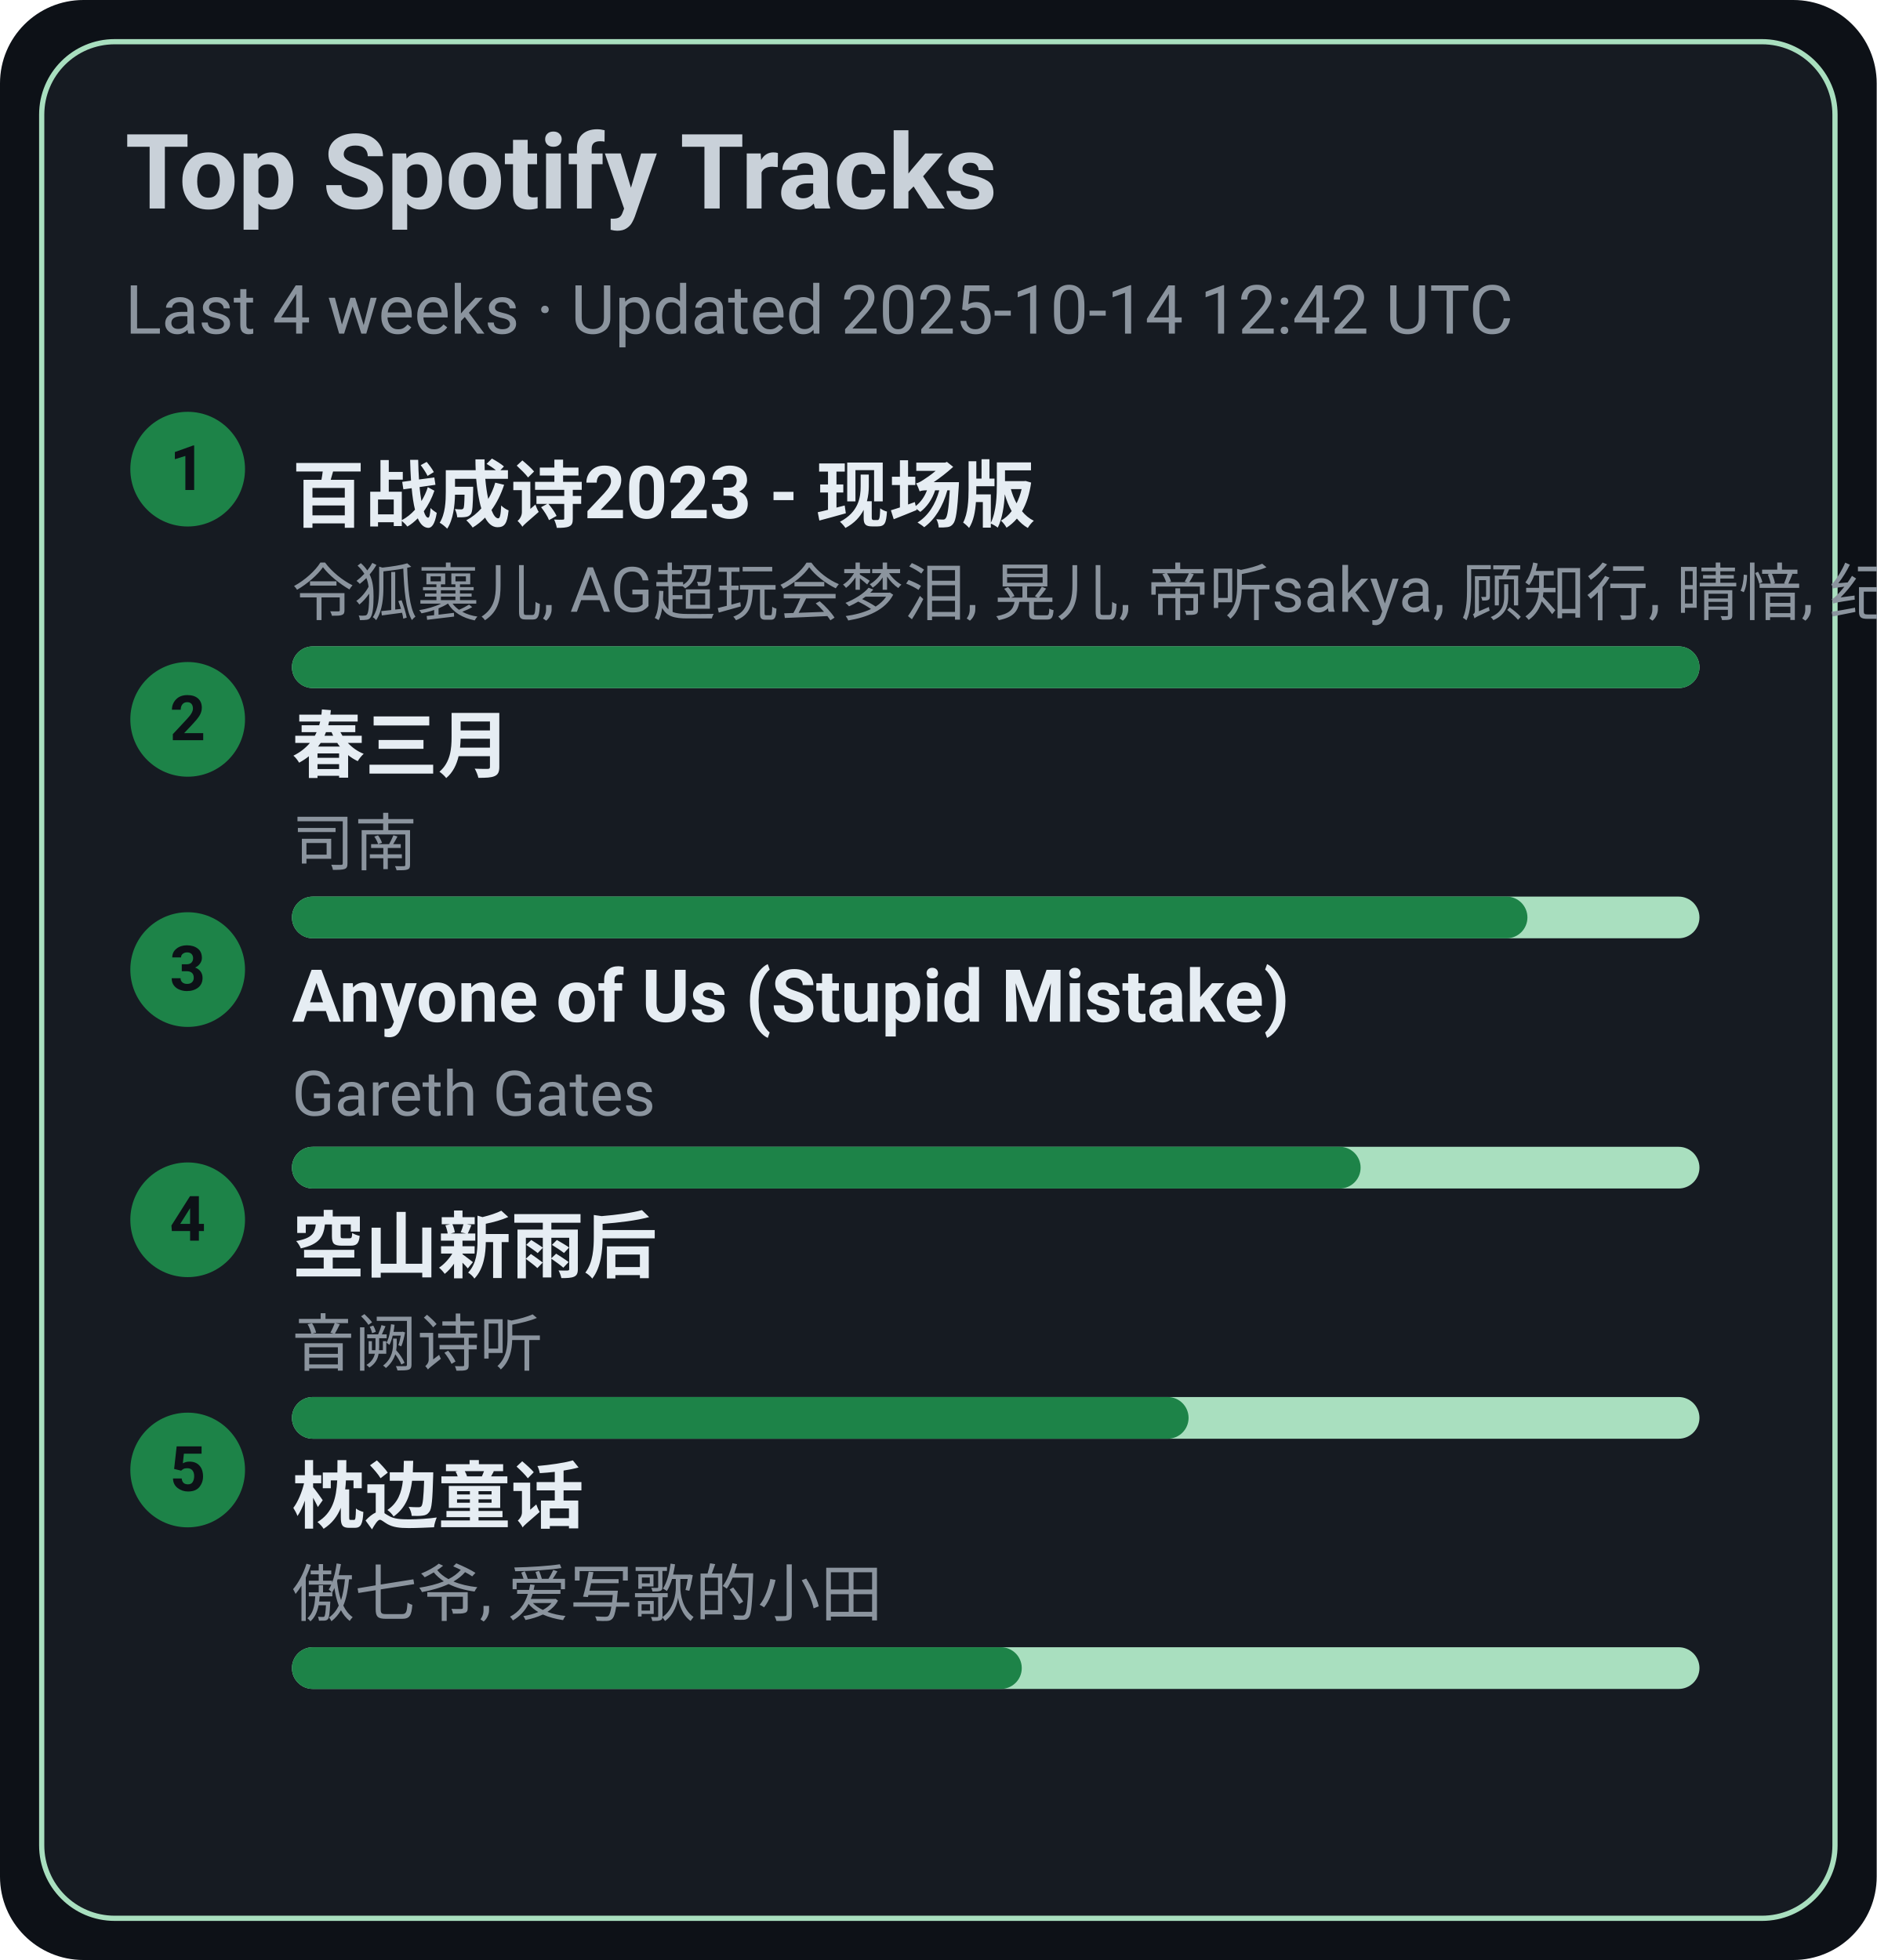
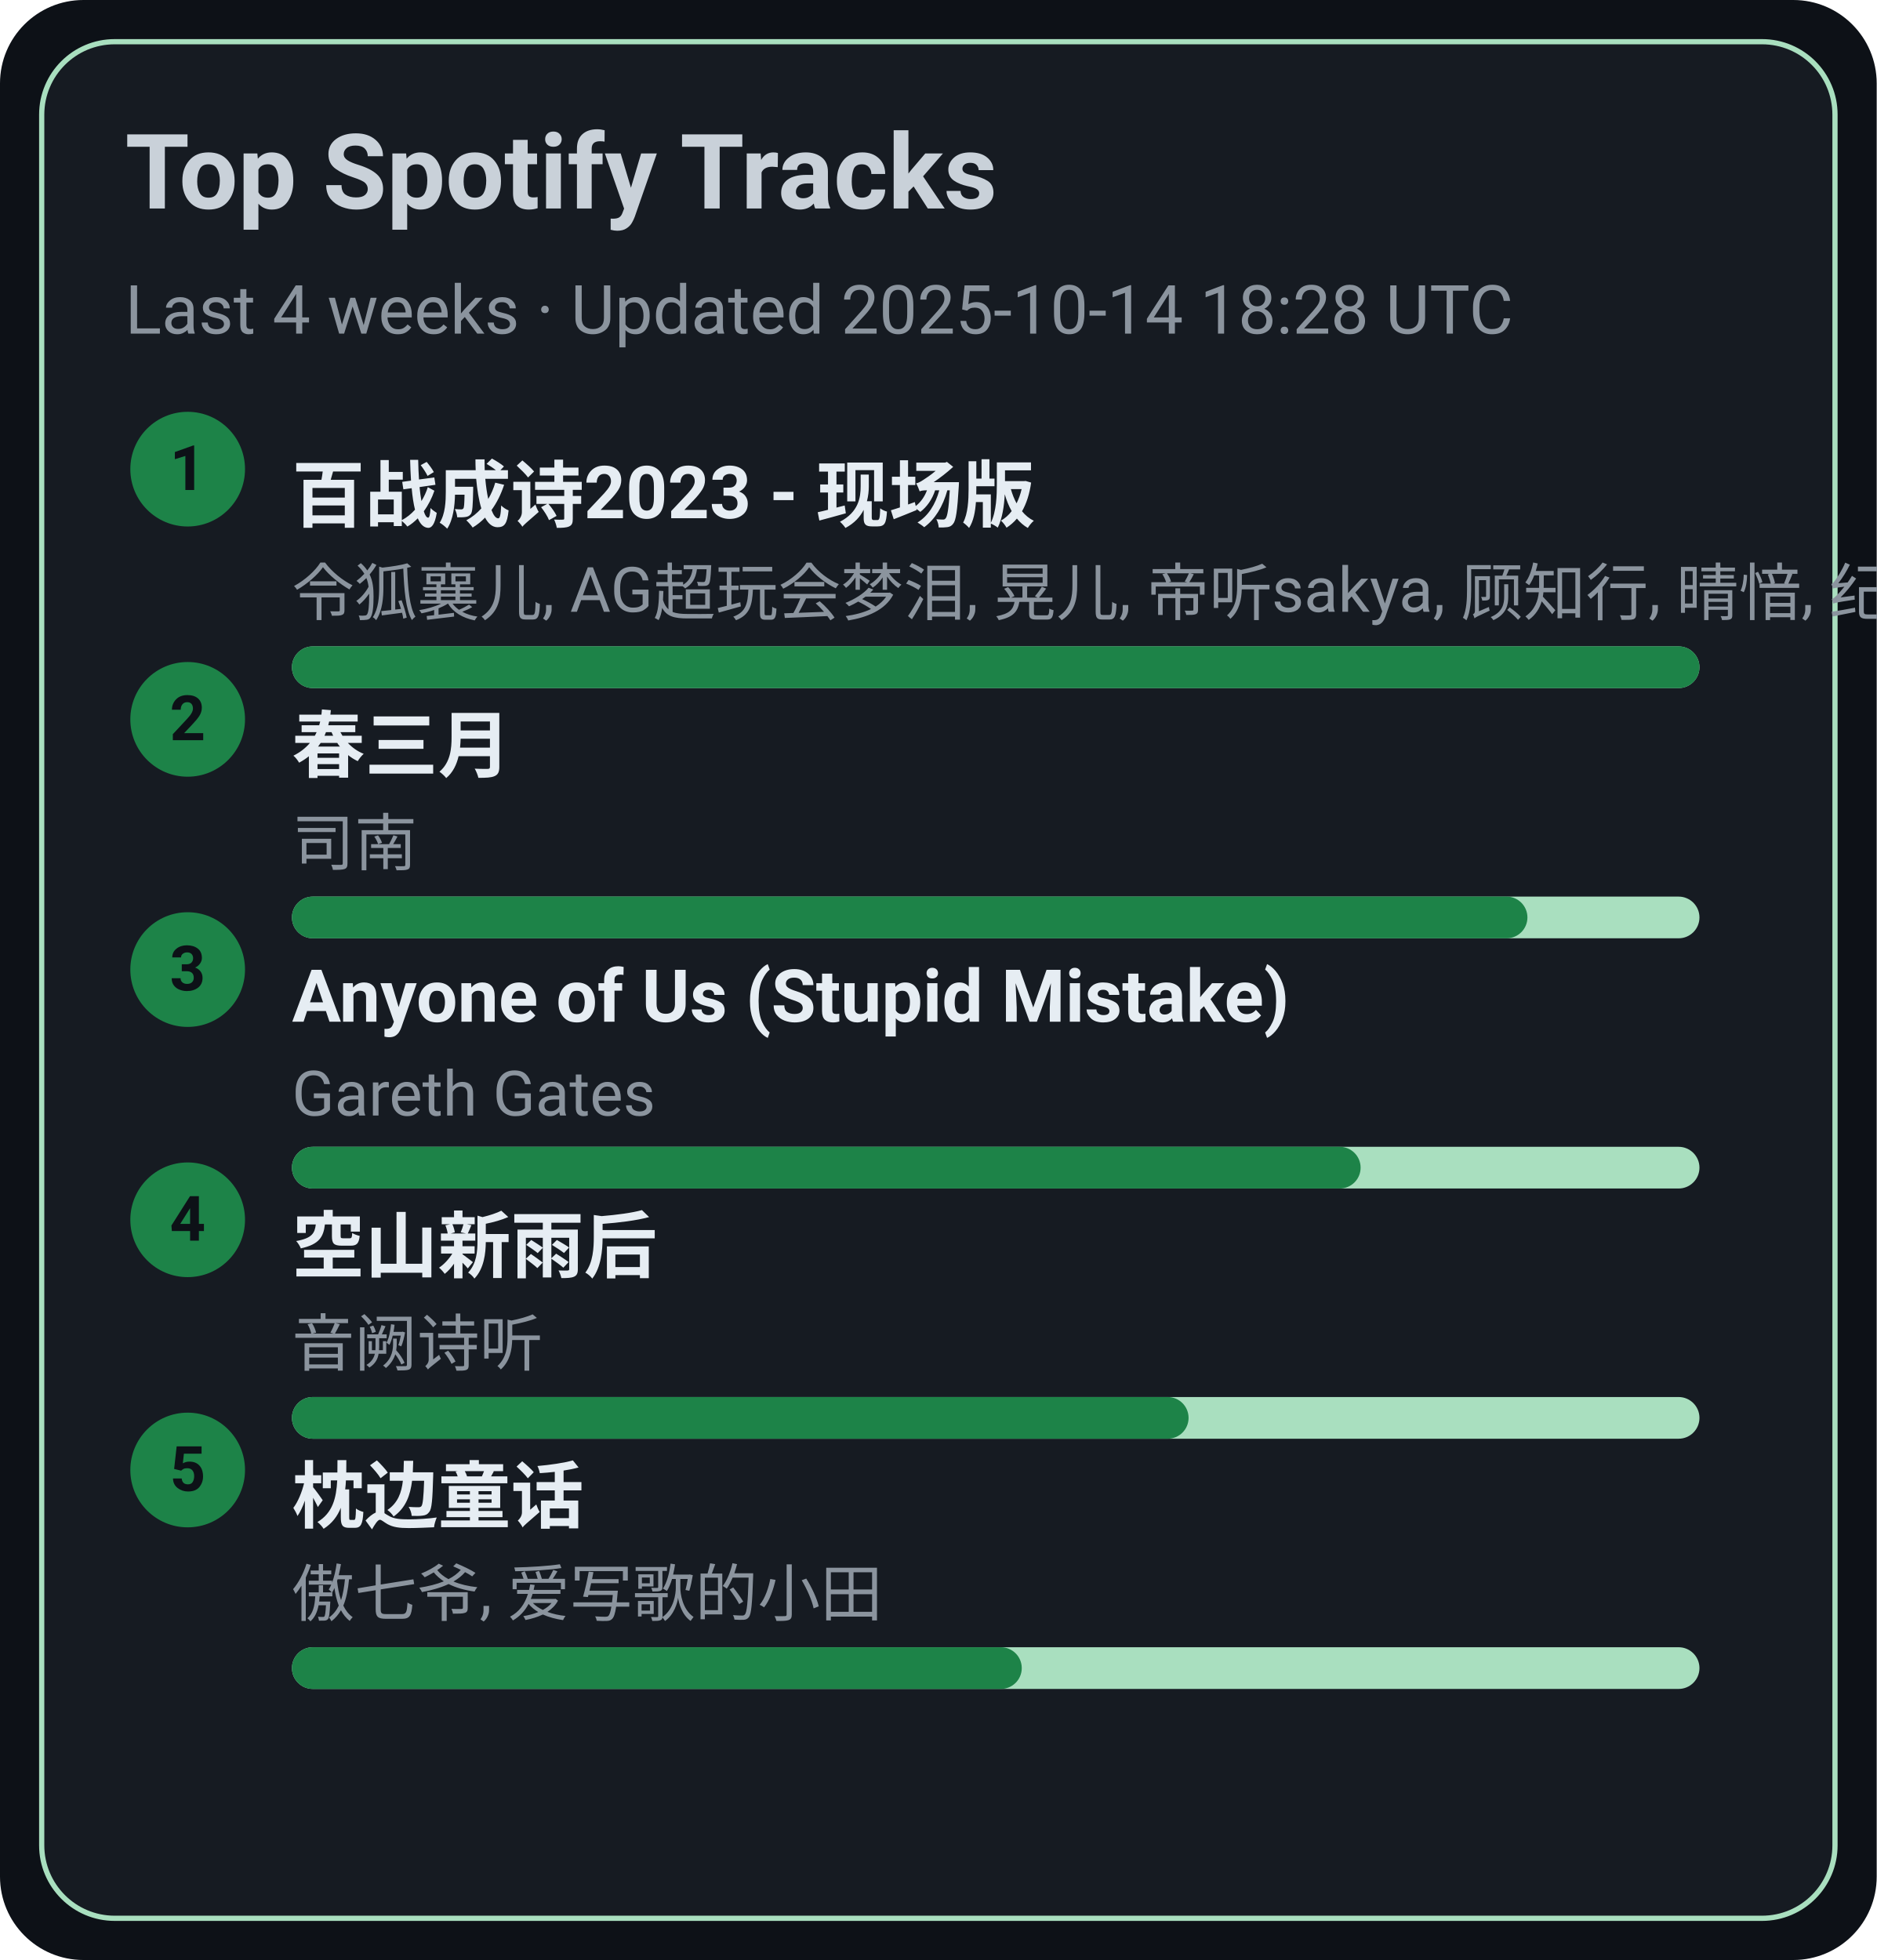
<svg xmlns="http://www.w3.org/2000/svg" width="360" height="376" viewBox="0 0 360 376">
  <style>text{font-family:-apple-system,BlinkMacSystemFont,Segoe UI,Roboto,Ubuntu,Helvetica Neue,Arial,Noto Sans,sans-serif}</style>
  <rect width="360" height="376" rx="16" fill="#0d1117" />
  <rect x="8" y="8" width="344" height="360" rx="14" fill="#161b22" stroke="#A9DFBF" />
  <text x="24" y="40" font-size="20" fill="#c9d1d9" font-weight="600">Top Spotify Tracks</text>
-   <text x="24" y="64" font-size="13" fill="#8b949e">Last 4 weeks · Updated 2025-10-14 12:42 UTC</text>
+   <text x="24" y="64" font-size="13" fill="#8b949e">Last 4 weeks · Updated 2025-10-14 18:28 UTC</text>
  <circle cx="36" cy="90" r="11" fill="#1D8348" />
  <text x="36" y="94" text-anchor="middle" font-size="12" fill="#0d1117" font-weight="700">1</text>
  <a href="https://open.spotify.com/track/2gttnS8fWnDwziLFt2TLEi" target="_blank" rel="noopener noreferrer">
    <text x="56" y="100" font-size="14" fill="#e6edf3" font-weight="600">百战成诗2023 - 现场版</text>
  </a>
  <text x="56" y="118" font-size="12" fill="#8b949e">令狐襄儿, AG超玩会梦泪, 晃儿, 帝听sakya, 顾知行, 晴愔, 纪粹希, 于冬然, 呦猫UNEKO</text>
  <rect x="56" y="124" width="270" height="8" rx="4" fill="#A9DFBF" />
  <rect x="56" y="124" width="270" height="8" rx="4" fill="#1D8348" />
  <circle cx="36" cy="138" r="11" fill="#1D8348" />
  <text x="36" y="142" text-anchor="middle" font-size="12" fill="#0d1117" font-weight="700">2</text>
  <a href="https://open.spotify.com/track/5A9BOP4WTk2UayDlMb8w98" target="_blank" rel="noopener noreferrer">
    <text x="56" y="148" font-size="14" fill="#e6edf3" font-weight="600">春三月</text>
  </a>
  <text x="56" y="166" font-size="12" fill="#8b949e">司南</text>
  <rect x="56" y="172" width="270" height="8" rx="4" fill="#A9DFBF" />
  <rect x="56" y="172" width="237" height="8" rx="4" fill="#1D8348" />
  <circle cx="36" cy="186" r="11" fill="#1D8348" />
  <text x="36" y="190" text-anchor="middle" font-size="12" fill="#0d1117" font-weight="700">3</text>
  <a href="https://open.spotify.com/track/7KZo8AI9F3Vnn3FXEYBL9f" target="_blank" rel="noopener noreferrer">
    <text x="56" y="196" font-size="14" fill="#e6edf3" font-weight="600">Anyone of Us (Stupid Mistake)</text>
  </a>
  <text x="56" y="214" font-size="12" fill="#8b949e">Gareth Gates</text>
  <rect x="56" y="220" width="270" height="8" rx="4" fill="#A9DFBF" />
  <rect x="56" y="220" width="205" height="8" rx="4" fill="#1D8348" />
  <circle cx="36" cy="234" r="11" fill="#1D8348" />
  <text x="36" y="238" text-anchor="middle" font-size="12" fill="#0d1117" font-weight="700">4</text>
  <a href="https://open.spotify.com/track/7c1D58U8AIVOGlYzh5U6sk" target="_blank" rel="noopener noreferrer">
    <text x="56" y="244" font-size="14" fill="#e6edf3" font-weight="600">空山新雨后</text>
  </a>
  <text x="56" y="262" font-size="12" fill="#8b949e">音阙诗听</text>
  <rect x="56" y="268" width="270" height="8" rx="4" fill="#A9DFBF" />
  <rect x="56" y="268" width="172" height="8" rx="4" fill="#1D8348" />
  <circle cx="36" cy="282" r="11" fill="#1D8348" />
  <text x="36" y="286" text-anchor="middle" font-size="12" fill="#0d1117" font-weight="700">5</text>
  <a href="https://open.spotify.com/track/3I8tlHNA9NM8dL0B23xGIY" target="_blank" rel="noopener noreferrer">
    <text x="56" y="292" font-size="14" fill="#e6edf3" font-weight="600">枕边童话</text>
  </a>
  <text x="56" y="310" font-size="12" fill="#8b949e">傲七爷, 爱写歌的小田</text>
  <rect x="56" y="316" width="270" height="8" rx="4" fill="#A9DFBF" />
  <rect x="56" y="316" width="140" height="8" rx="4" fill="#1D8348" />
</svg>
